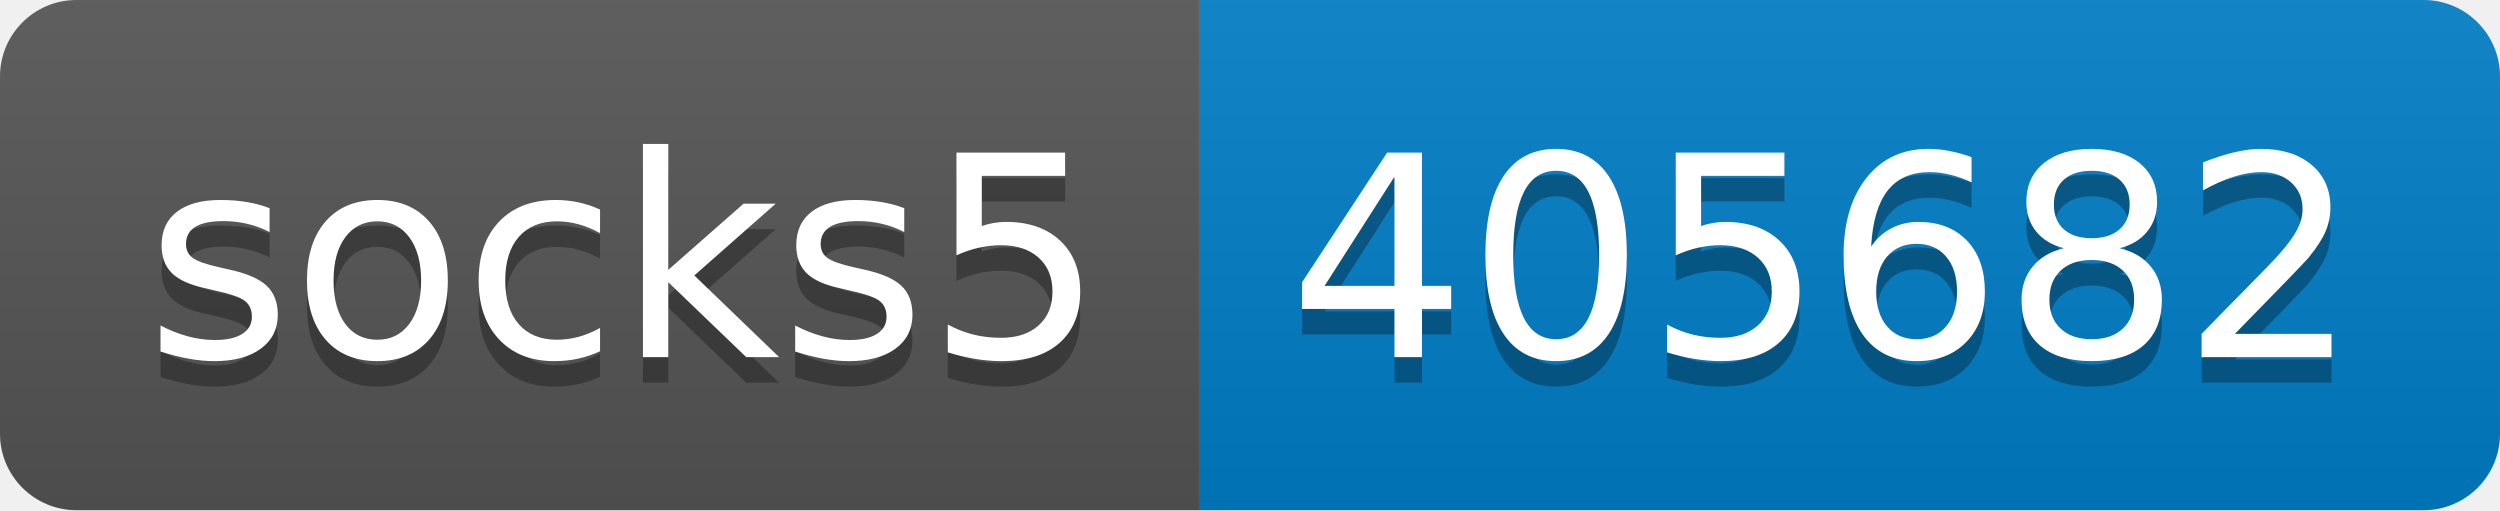
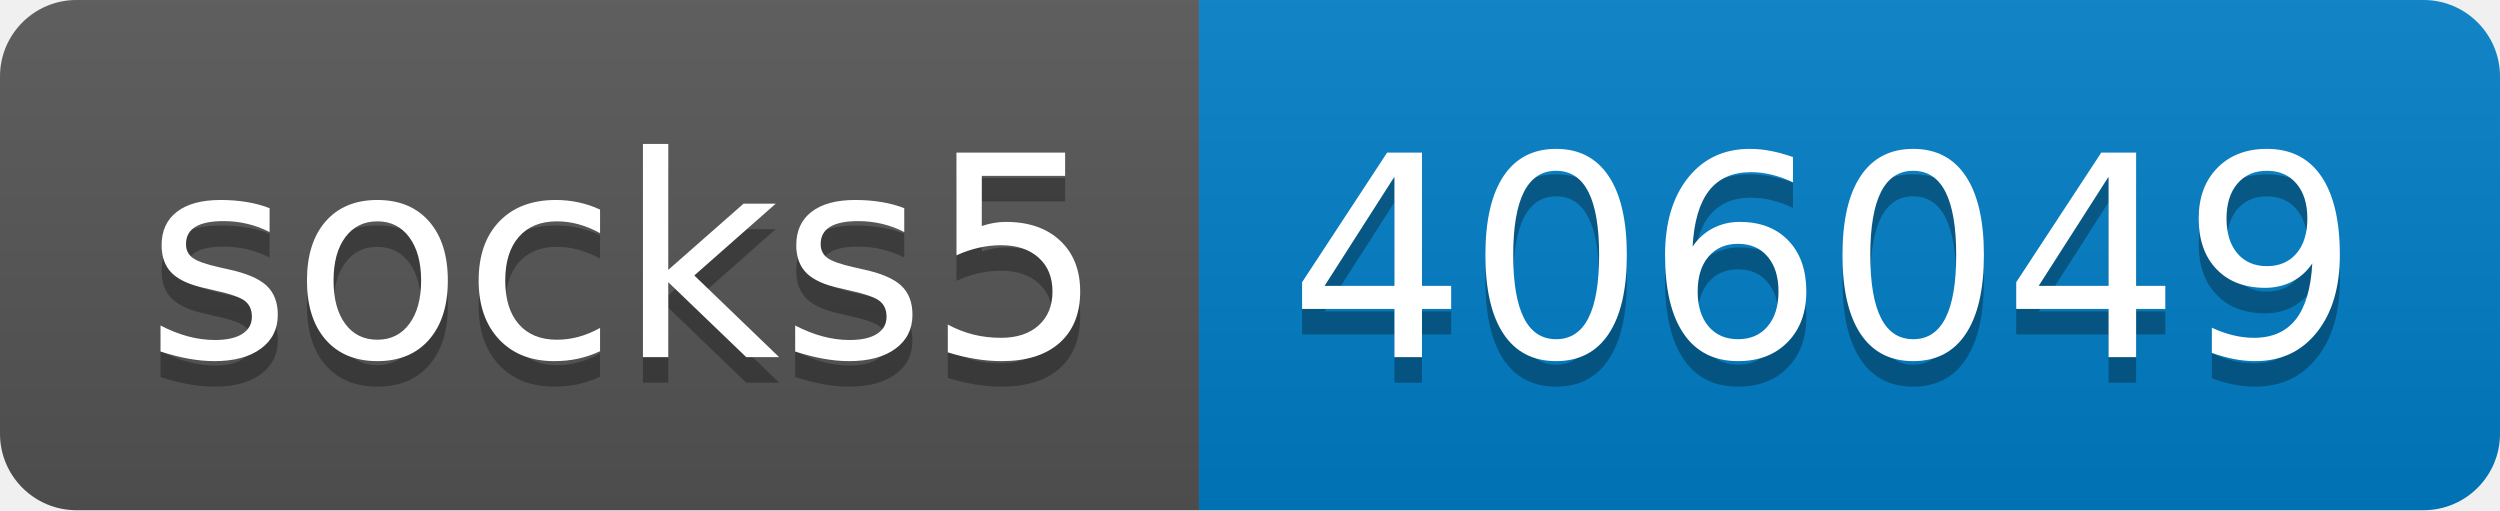
- <svg xmlns="http://www.w3.org/2000/svg" width="98" height="20" role="img" aria-label="socks5: 405682">
+ <svg xmlns="http://www.w3.org/2000/svg" width="98" height="20" role="img" aria-label="socks5: 406049">
  <linearGradient id="s" x2="0" y2="100%">
    <stop offset="0" stop-color="#bbb" stop-opacity=".1" />
    <stop offset="1" stop-opacity=".1" />
  </linearGradient>
  <clipPath id="r">
    <rect width="98" height="20" rx="3" fill="#fff" />
  </clipPath>
  <g clip-path="url(#r)">
    <rect width="47" height="20" fill="#555" />
    <rect x="47" width="51" height="20" fill="#007ec6" />
    <rect width="98" height="20" fill="url(#s)" />
  </g>
  <g fill="#fff" text-anchor="middle" font-family="Verdana,Geneva,DejaVu Sans,sans-serif" text-rendering="geometricPrecision" font-size="110">
    <text aria-hidden="true" x="245" y="150" fill="#010101" fill-opacity=".3" transform="scale(.1)" textLength="370">socks5</text>
    <text x="245" y="140" transform="scale(.1)" fill="#fff" textLength="370">socks5</text>
-     <text aria-hidden="true" x="715" y="150" fill="#010101" fill-opacity=".3" transform="scale(.1)" textLength="410">405682</text>
-     <text x="715" y="140" transform="scale(.1)" fill="#fff" textLength="410">405682</text>
+     <text aria-hidden="true" x="715" y="150" fill="#010101" fill-opacity=".3" transform="scale(.1)" textLength="410">406049</text>
+     <text x="715" y="140" transform="scale(.1)" fill="#fff" textLength="410">406049</text>
  </g>
</svg>
